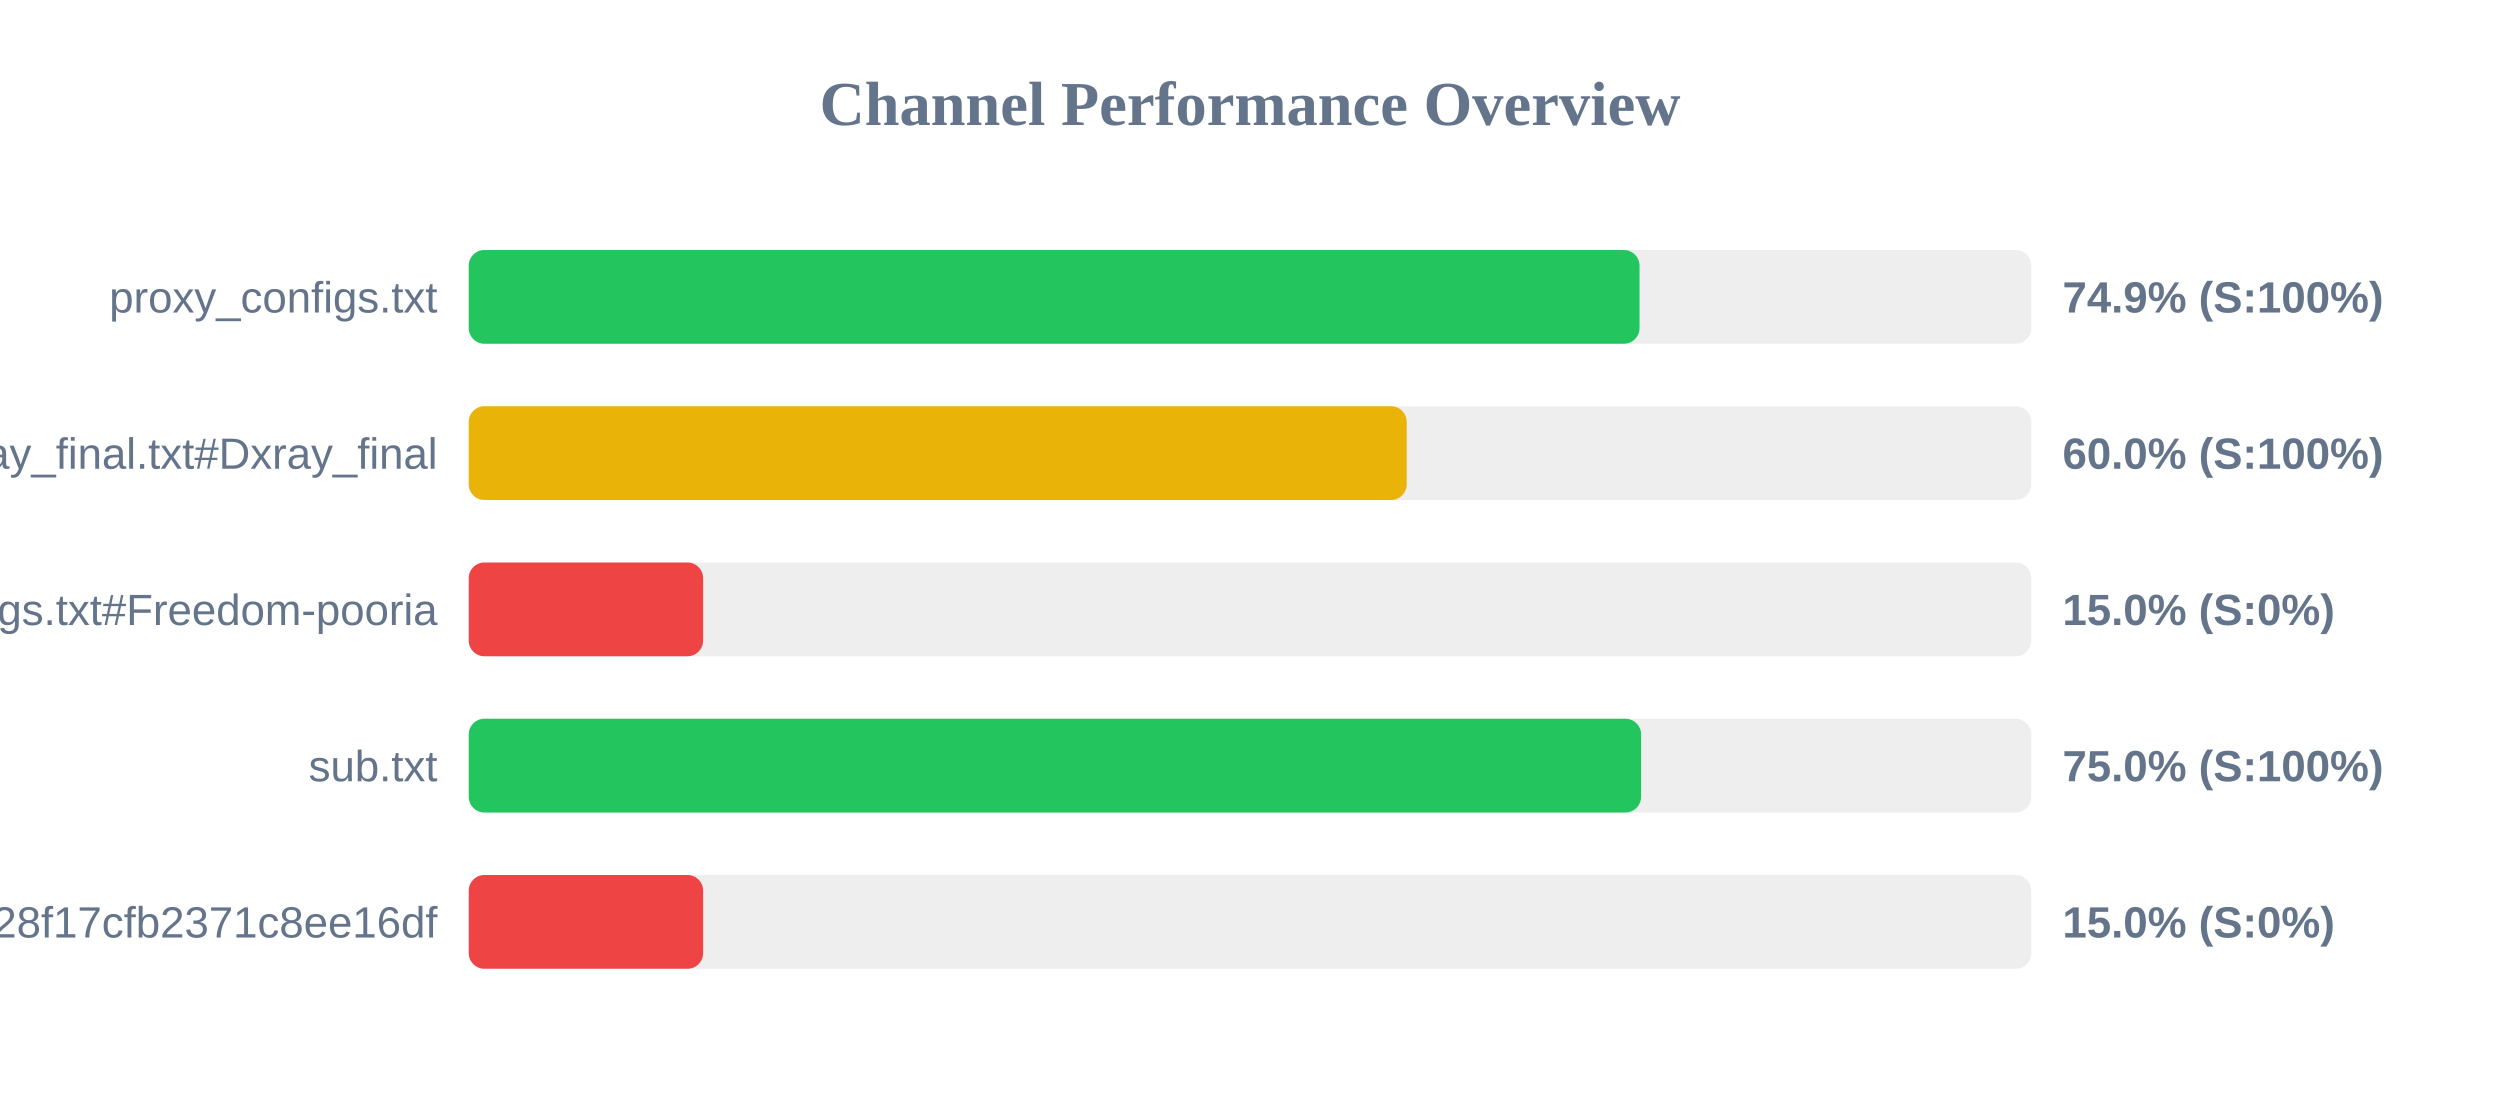
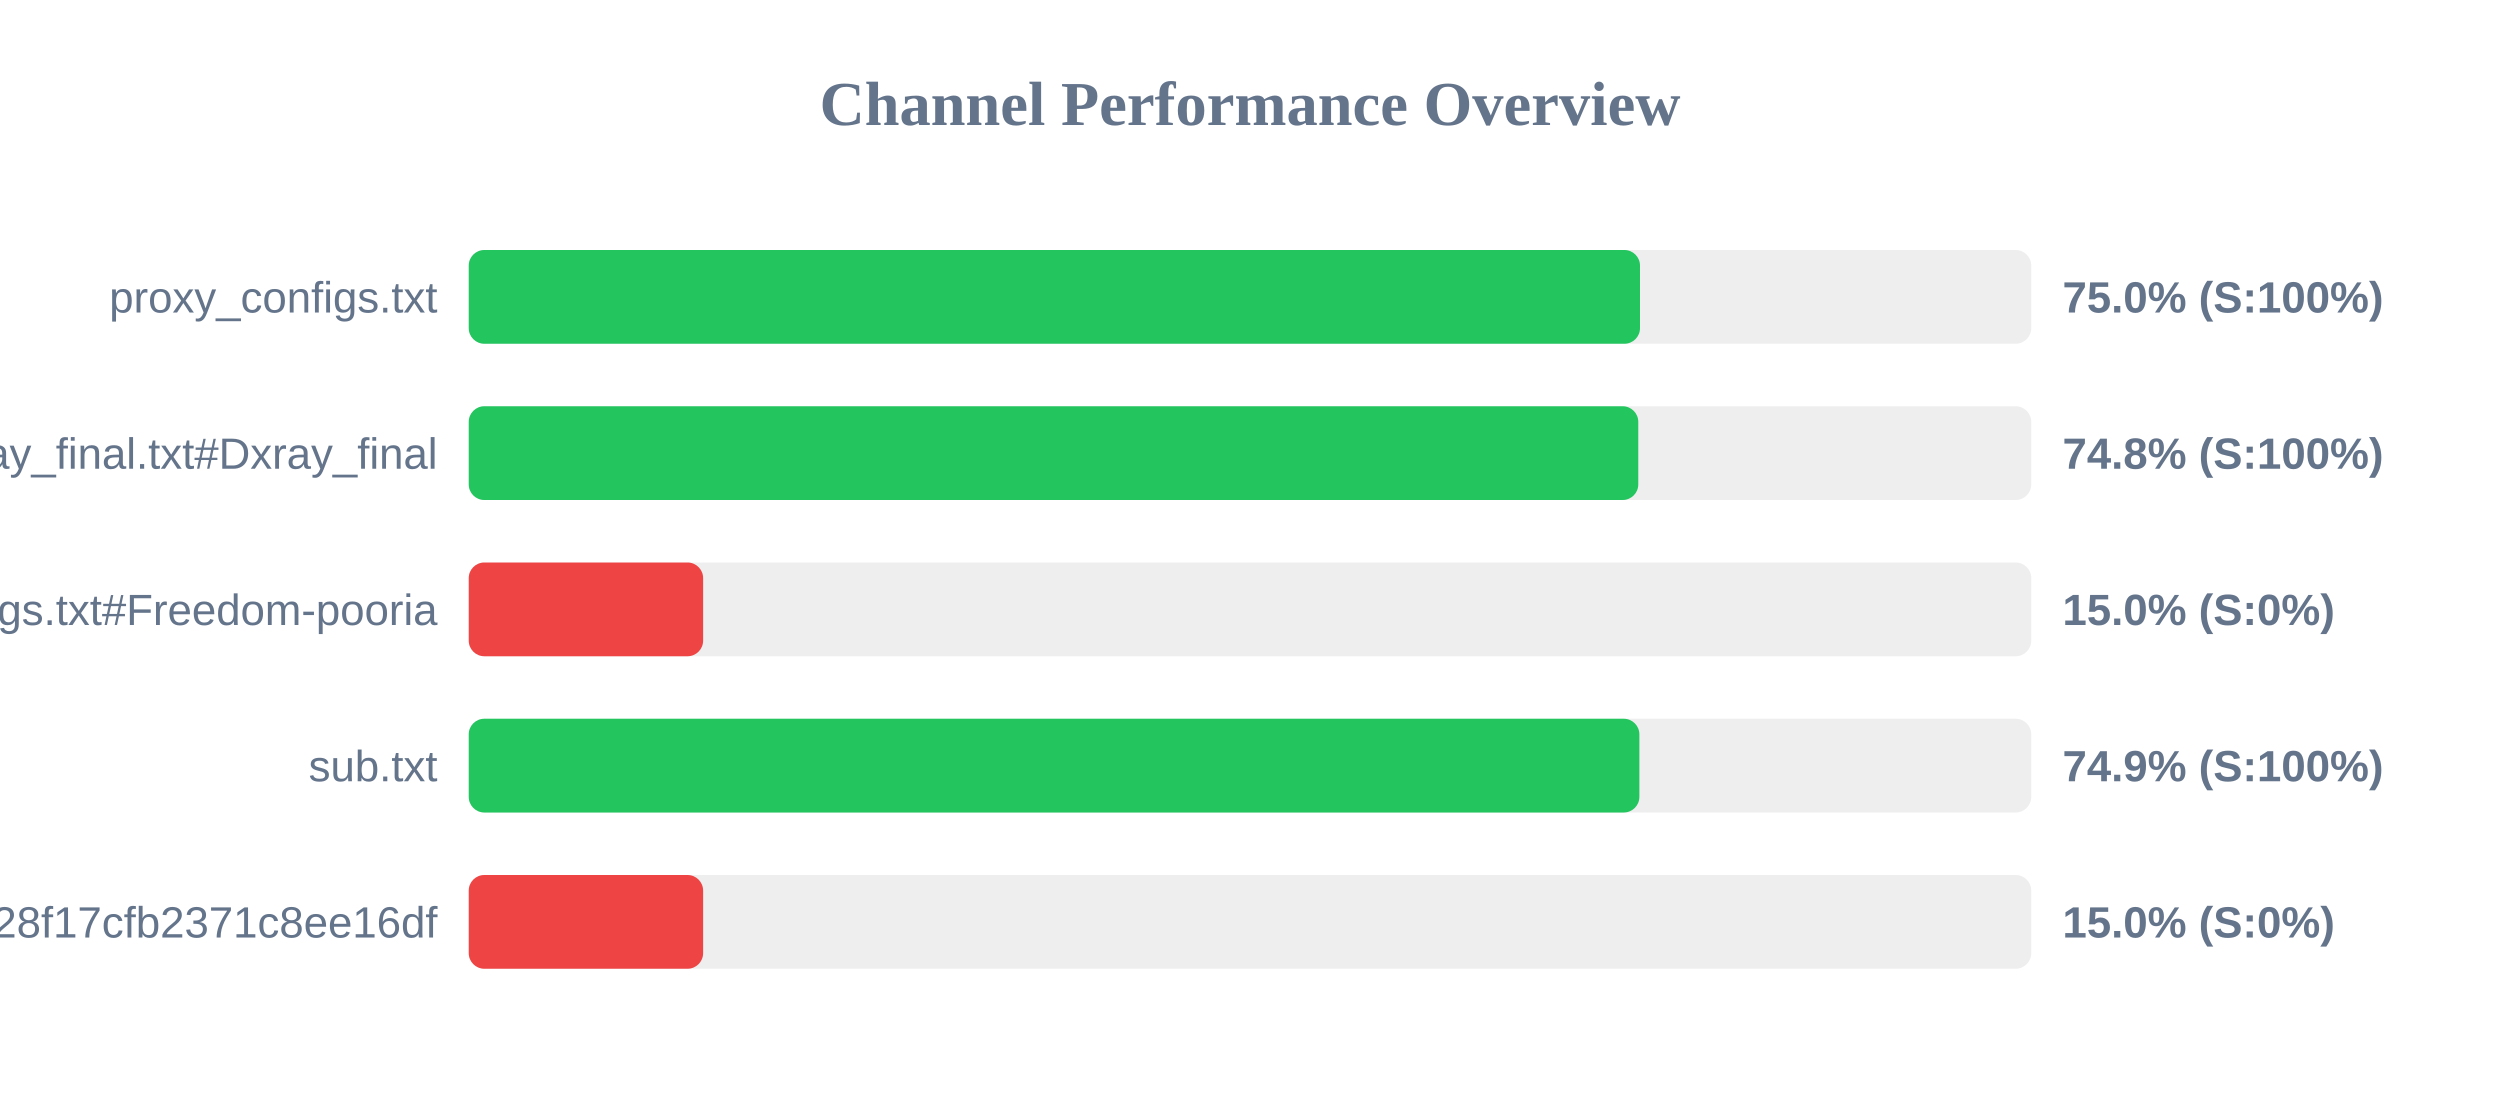
<svg xmlns="http://www.w3.org/2000/svg" width="800" height="350" version="1.1">
  <style>
        .row { font: 14px Arial; fill: #64748b; }
        .score { font: bold 14px Arial; fill: #64748b; }
    </style>
  <text x="400" y="40" text-anchor="middle" font-size="20px" font-weight="bold" fill="#64748b">Channel Performance Overview</text>
  <rect x="150" y="80" width="500" height="30" fill="#eee" rx="5" />
-   <rect x="150" y="80" width="374.65" height="30" fill="#22c55e" rx="5" />
+   <rect x="150" y="80" width="374.8" height="30" fill="#22c55e" rx="5" />
  <text x="140" y="100" text-anchor="end" class="row">proxy_configs.txt</text>
-   <text x="660" y="100" text-anchor="start" class="score">74.9% (S:100%)</text>
+   <text x="660" y="100" text-anchor="start" class="score">75.0% (S:100%)</text>
  <rect x="150" y="130" width="500" height="30" fill="#eee" rx="5" />
-   <rect x="150" y="130" width="300.15" height="30" fill="#eab308" rx="5" />
+   <rect x="150" y="130" width="374.25" height="30" fill="#22c55e" rx="5" />
  <text x="140" y="150" text-anchor="end" class="row">xray_final.txt#Dxray_final</text>
-   <text x="660" y="150" text-anchor="start" class="score">60.0% (S:100%)</text>
+   <text x="660" y="150" text-anchor="start" class="score">74.8% (S:100%)</text>
  <rect x="150" y="180" width="500" height="30" fill="#eee" rx="5" />
  <rect x="150" y="180" width="75.0" height="30" fill="#ef4444" rx="5" />
  <text x="140" y="200" text-anchor="end" class="row">v2ray_configs.txt#Freedom-pooria</text>
  <text x="660" y="200" text-anchor="start" class="score">15.0% (S:0%)</text>
  <rect x="150" y="230" width="500" height="30" fill="#eee" rx="5" />
-   <rect x="150" y="230" width="375.15" height="30" fill="#22c55e" rx="5" />
+   <rect x="150" y="230" width="374.6" height="30" fill="#22c55e" rx="5" />
  <text x="140" y="250" text-anchor="end" class="row">sub.txt</text>
-   <text x="660" y="250" text-anchor="start" class="score">75.0% (S:100%)</text>
+   <text x="660" y="250" text-anchor="start" class="score">74.9% (S:100%)</text>
  <rect x="150" y="280" width="500" height="30" fill="#eee" rx="5" />
  <rect x="150" y="280" width="75.0" height="30" fill="#ef4444" rx="5" />
  <text x="140" y="300" text-anchor="end" class="row">?token=fedfed7b41b828f17cfb2371c8ee16df</text>
  <text x="660" y="300" text-anchor="start" class="score">15.0% (S:0%)</text>
</svg>
